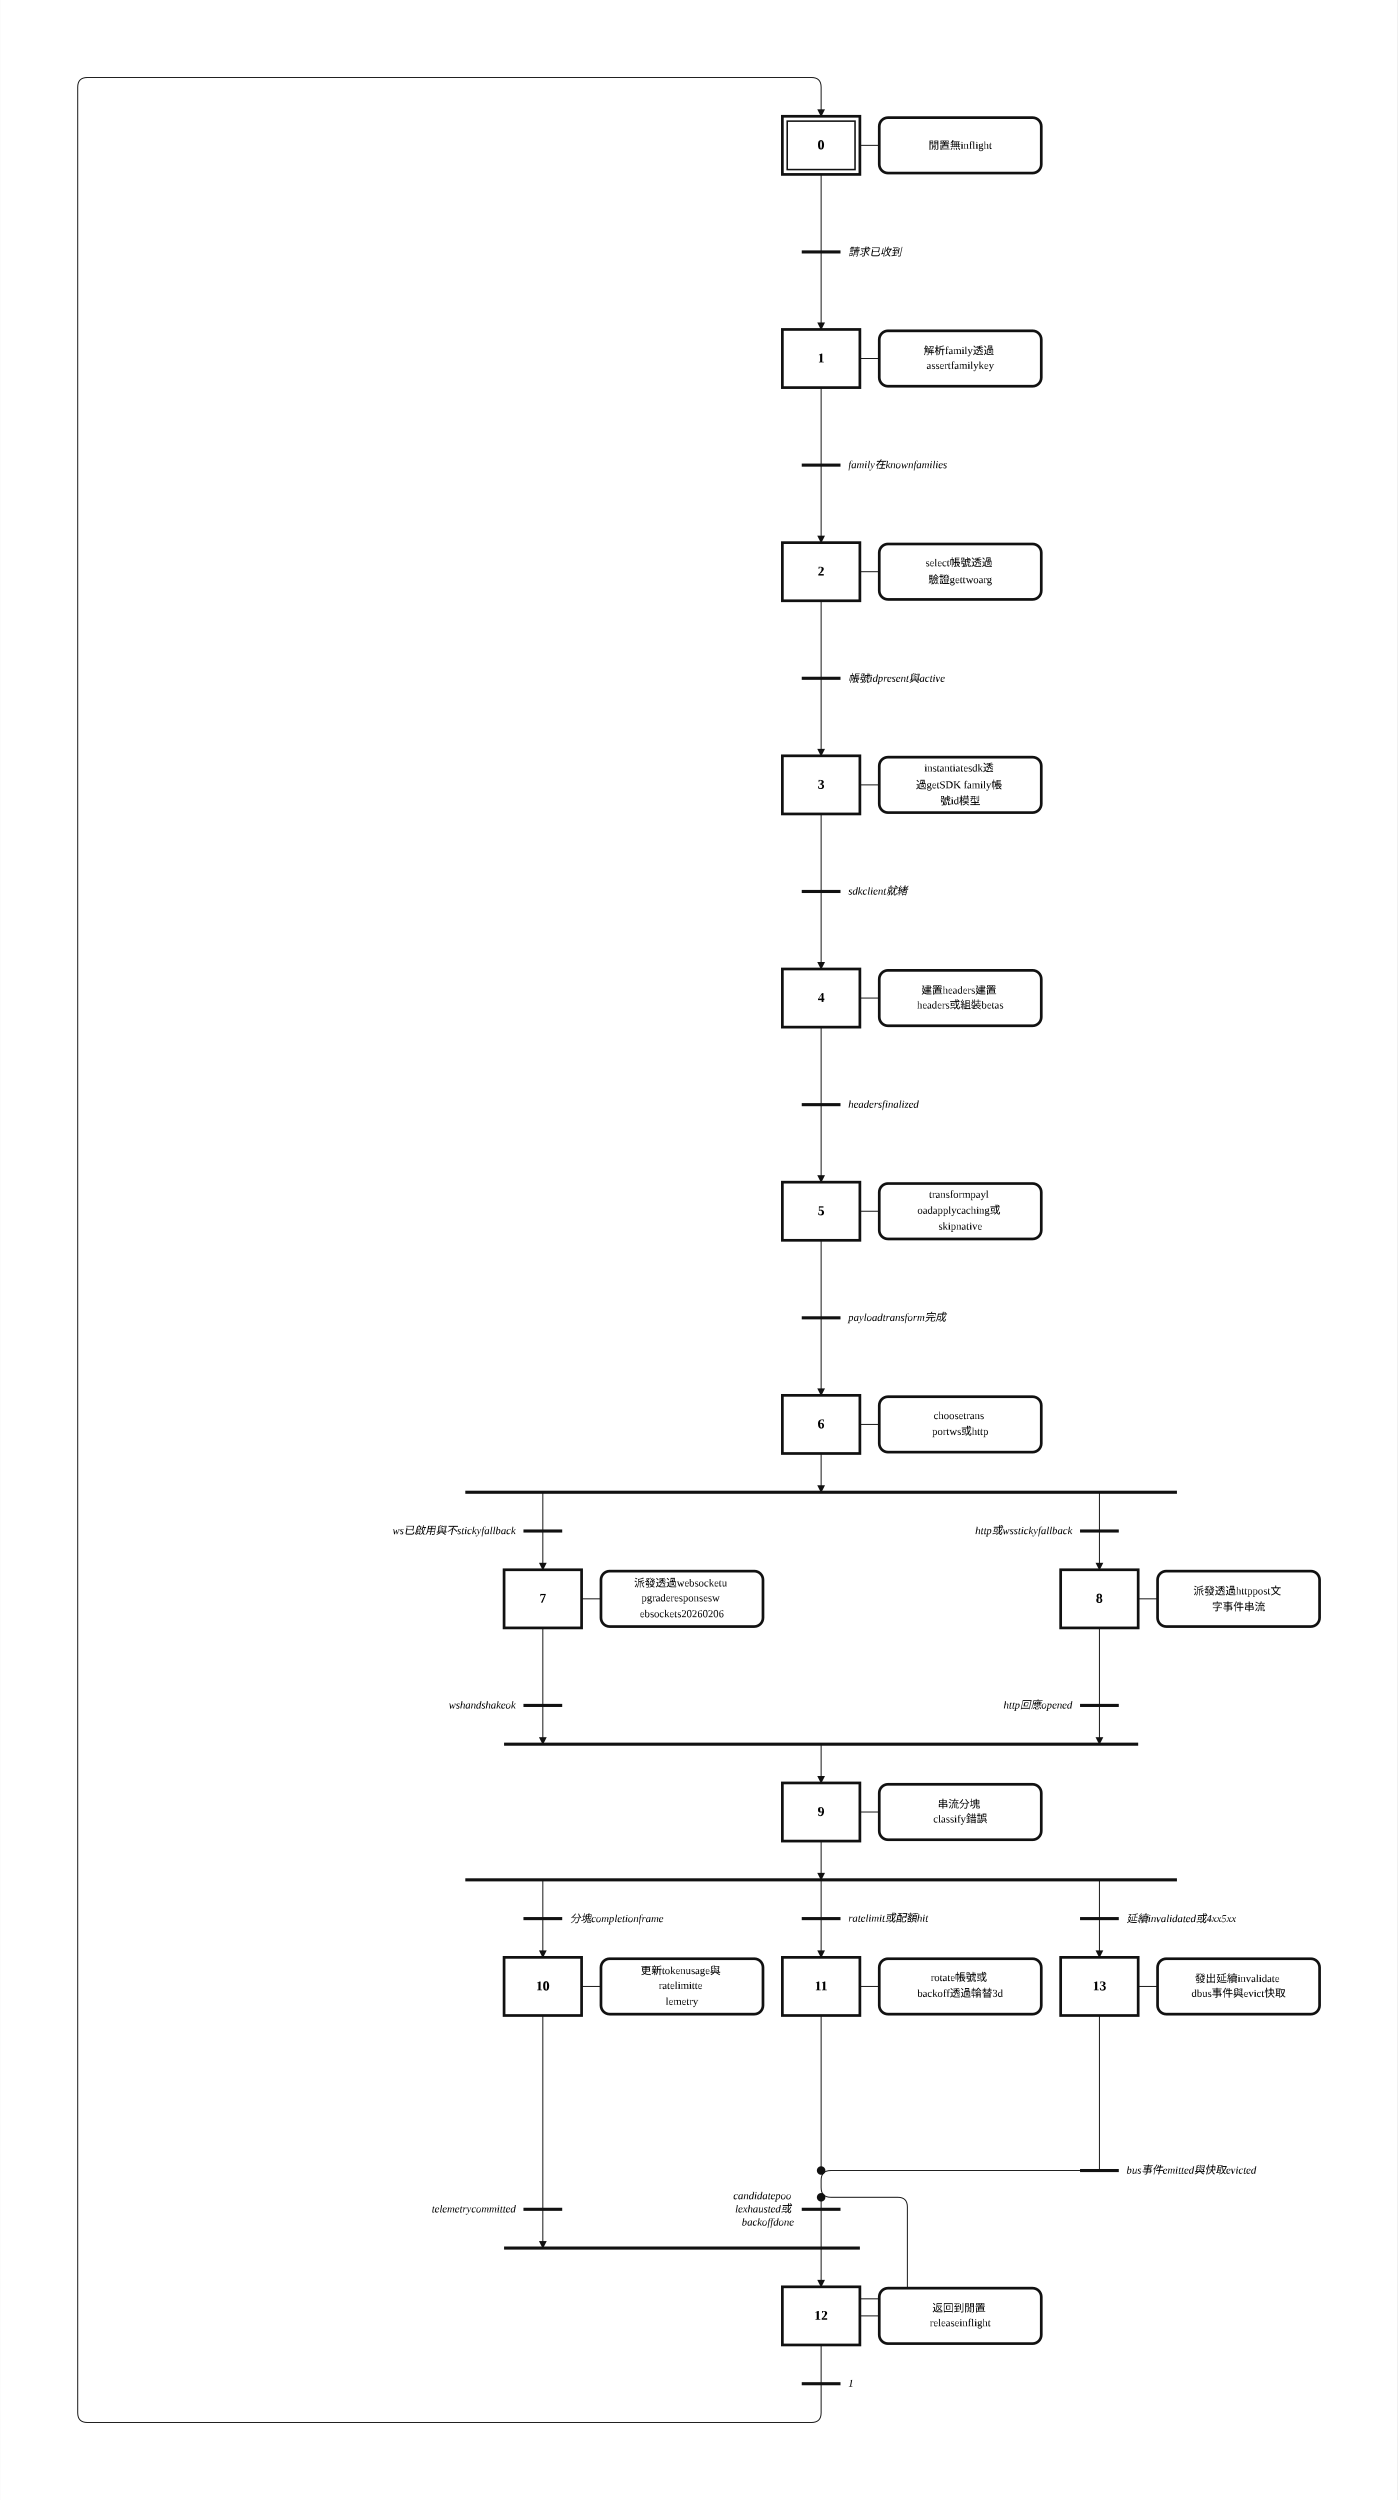
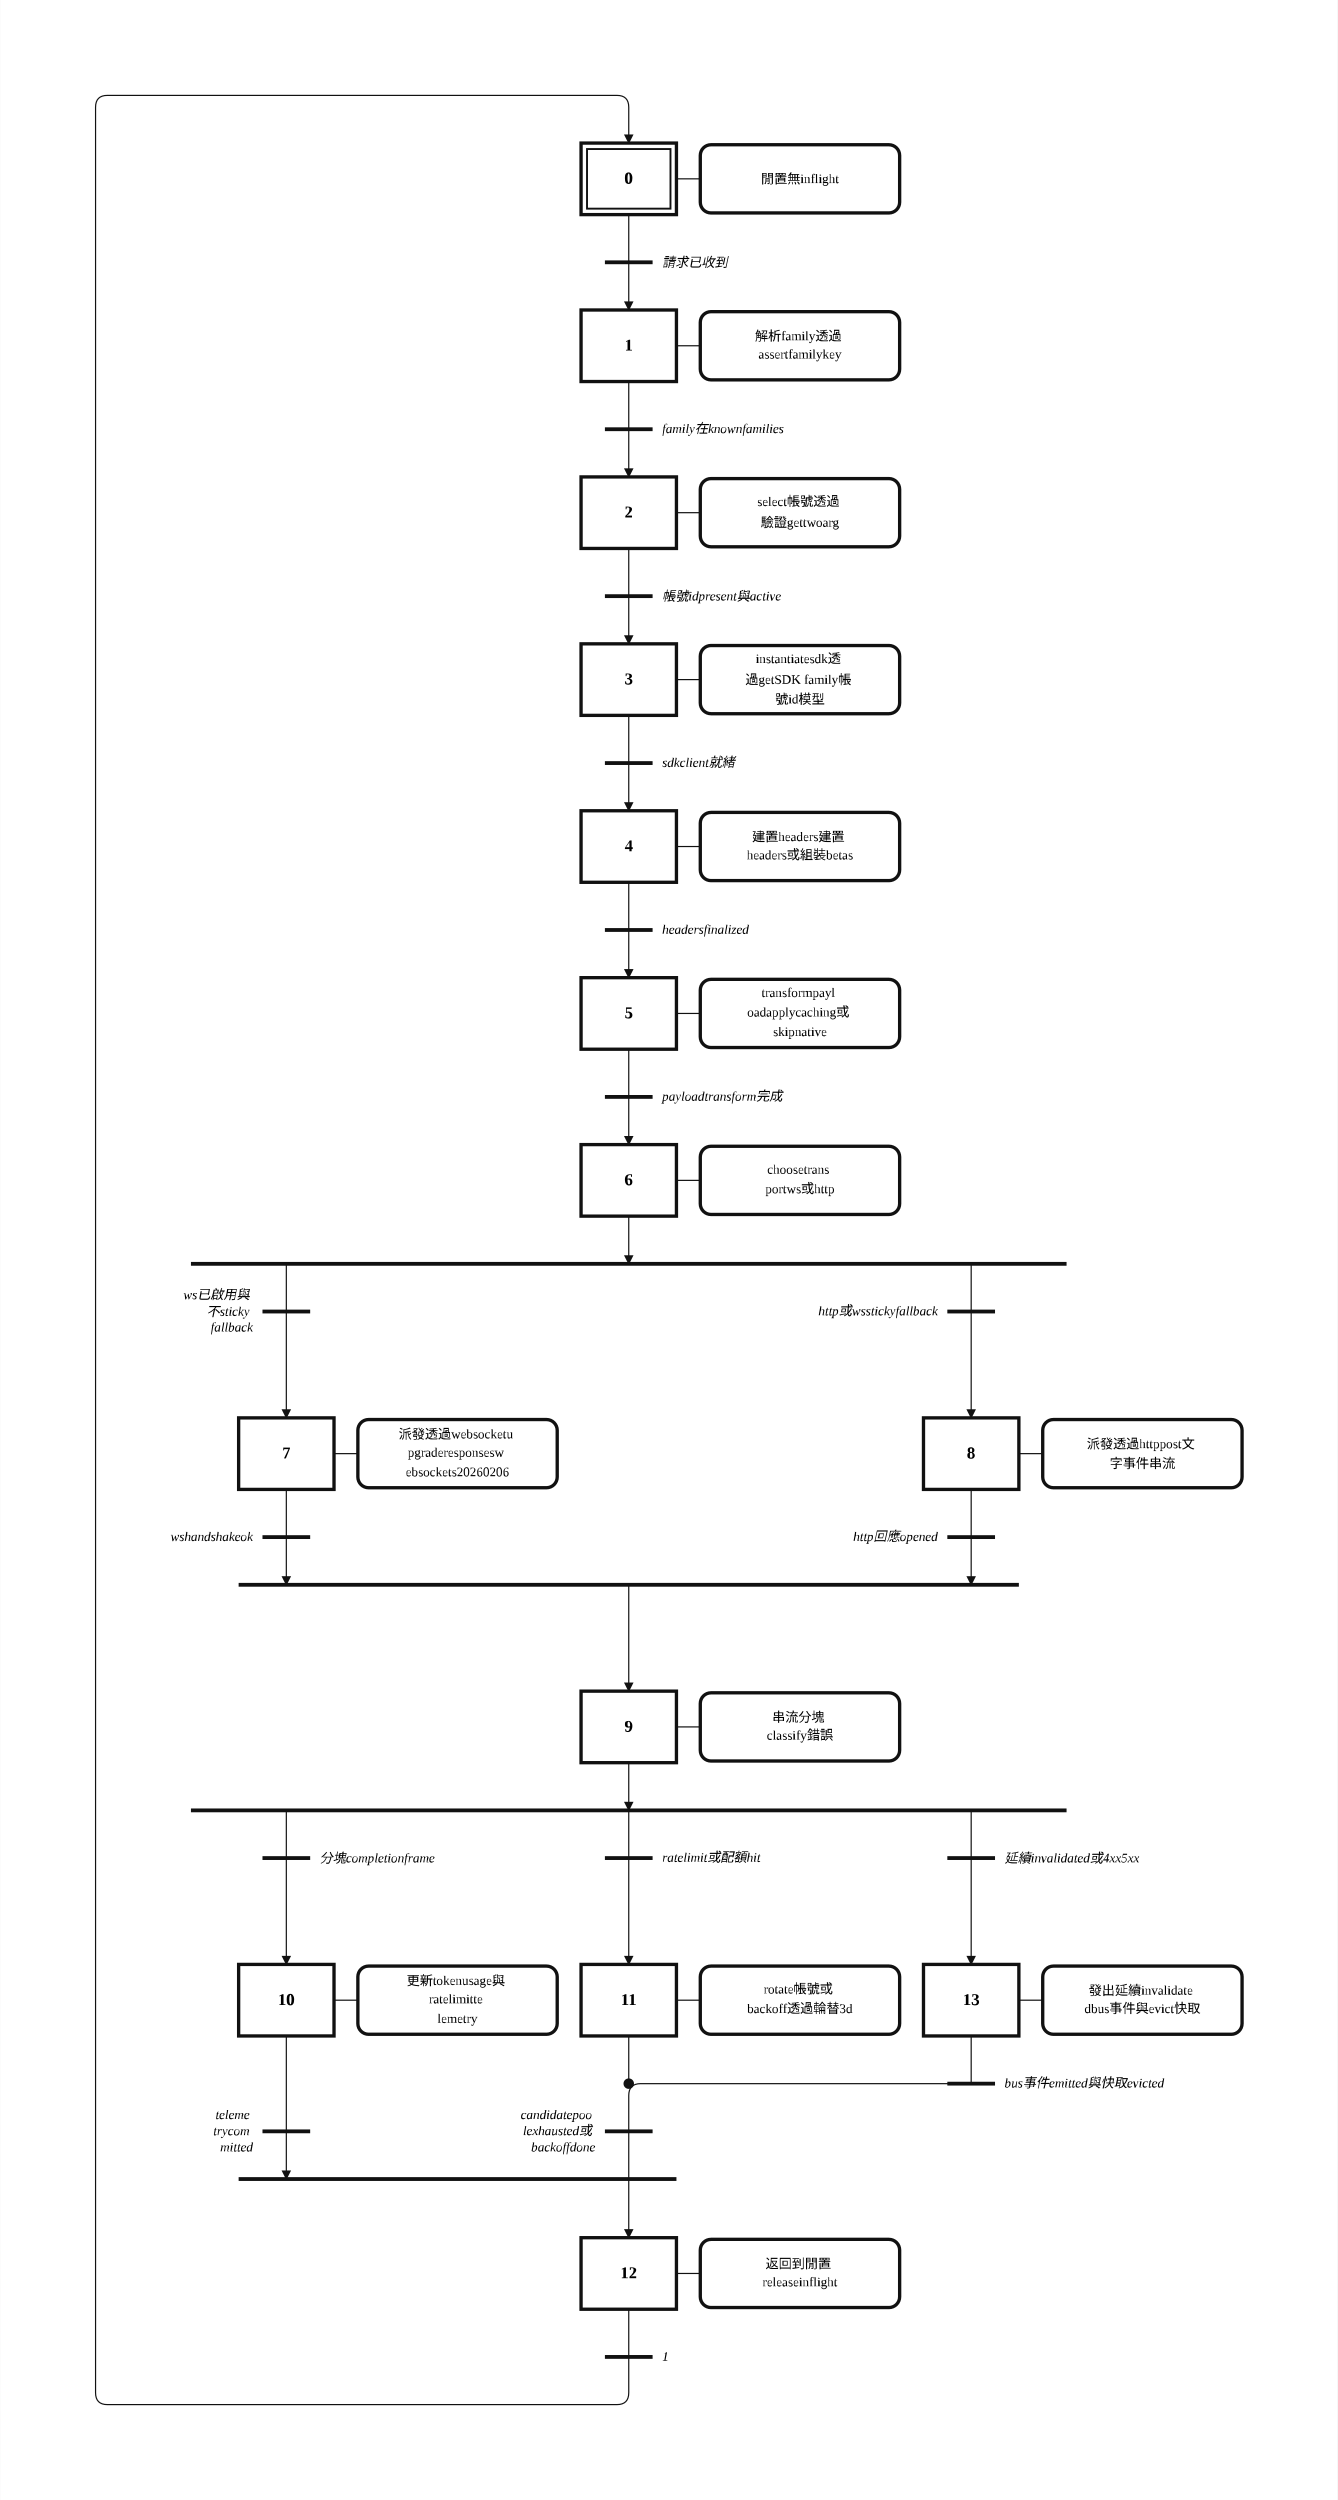
- <svg xmlns="http://www.w3.org/2000/svg" width="1442" height="2580" viewBox="-18.00 -2.00 72.08 129.00" role="img">
+ <svg xmlns="http://www.w3.org/2000/svg" width="1122" height="2097" viewBox="-2.00 -2.00 56.08 104.84" role="img">
  <style>
.step{fill:#fff;stroke:#111;stroke-width:.14}.step-inner{fill:none;stroke:#111;stroke-width:.08}
.action{fill:#fff;stroke:#111;stroke-width:.14}.gate{stroke:#111;stroke-width:.16}
.edge{fill:none;stroke:#111;stroke-width:.05;stroke-linecap:round;stroke-linejoin:round}.edge-arrow{marker-end:url(#arrow)}
.flyover-mask{stroke:#fff;stroke-width:.12;stroke-linecap:round}
.flyover{fill:none;stroke:#111;stroke-width:.05;stroke-linecap:round}
.junction{fill:#111;stroke:#111;stroke-width:0}.branch-junction{fill:#fff;stroke:#111;stroke-width:.08}
.assoc{stroke:#111;stroke-width:.05}.label{font:bold .7px 'Times New Roman', 'BiauKai', 'DFKai-SB', serif;text-anchor:middle;dominant-baseline:middle}
.action-label{font:.55px 'Times New Roman', 'BiauKai', 'DFKai-SB', serif;text-anchor:middle;dominant-baseline:middle}.gate-label{font:italic .55px 'Times New Roman', 'BiauKai', 'DFKai-SB', serif;text-anchor:start;dominant-baseline:middle}.gate-label-left{font:italic .55px 'Times New Roman', 'BiauKai', 'DFKai-SB', serif;text-anchor:end;dominant-baseline:middle}
</style>
  <defs>
    <marker id="arrow" markerWidth="0.4" markerHeight="0.4" refX="0.36" refY="0.2" orient="auto" markerUnits="userSpaceOnUse">
      <path d="M 0 0 L 0.4 0.2 L 0 0.4 z" fill="#111" />
    </marker>
  </defs>
-   <rect x="-18.00" y="-2.00" width="72.08" height="129.00" fill="white" />
-   <path class="edge edge-arrow" d="M 38.72 110.00 L 24.86 110.00 Q 24.36 110.00 24.36 110.50 L 24.36 110.88 Q 24.36 111.38 24.86 111.38 L 28.31 111.38 Q 28.81 111.38 28.81 111.88 L 28.81 116.12 Q 28.81 116.62 28.31 116.62 L 24.67 116.62 Q 24.36 116.62 24.36 116.31 L 24.36 116.00" />
-   <path class="edge" d="M 24.36 7.00 L 24.36 11.00" />
-   <path class="edge edge-arrow" d="M 24.36 11.00 L 24.36 15.00" />
-   <path class="edge" d="M 24.36 18.00 L 24.36 22.00" />
-   <path class="edge edge-arrow" d="M 24.36 22.00 L 24.36 26.00" />
-   <path class="edge" d="M 24.36 29.00 L 24.36 33.00" />
-   <path class="edge edge-arrow" d="M 24.36 33.00 L 24.36 37.00" />
-   <path class="edge" d="M 24.36 40.00 L 24.36 44.00" />
-   <path class="edge edge-arrow" d="M 24.36 44.00 L 24.36 48.00" />
-   <path class="edge" d="M 24.36 51.00 L 24.36 55.00" />
-   <path class="edge edge-arrow" d="M 24.36 55.00 L 24.36 59.00" />
-   <path class="edge" d="M 24.36 62.00 L 24.36 66.00" />
-   <path class="edge edge-arrow" d="M 24.36 66.00 L 24.36 70.00" />
-   <path class="edge edge-arrow" d="M 24.36 73.00 L 24.36 75.00" />
-   <path class="edge edge-arrow" d="M 10.00 75.00 L 10.00 79.00" />
-   <path class="edge edge-arrow" d="M 38.72 75.00 L 38.72 79.00" />
-   <path class="edge edge-arrow" d="M 10.00 82.00 L 10.00 88.00" />
-   <path class="edge edge-arrow" d="M 24.36 88.00 L 24.36 90.00" />
-   <path class="edge edge-arrow" d="M 38.72 82.00 L 38.72 88.00" />
-   <path class="edge edge-arrow" d="M 24.36 93.00 L 24.36 95.00" />
-   <path class="edge edge-arrow" d="M 10.00 95.00 L 10.00 99.00" />
-   <path class="edge edge-arrow" d="M 24.36 95.00 L 24.36 99.00" />
-   <path class="edge edge-arrow" d="M 38.72 95.00 L 38.72 99.00" />
-   <path class="edge edge-arrow" d="M 10.00 102.00 L 10.00 114.00" />
-   <path class="edge edge-arrow" d="M 24.36 114.00 L 24.36 116.00" />
-   <path class="edge" d="M 24.36 102.00 L 24.36 110.00" />
-   <path class="edge" d="M 24.36 111.38 L 24.36 114.00" />
-   <path class="edge" d="M 24.36 119.00 L 24.36 121.00" />
-   <path class="edge edge-arrow" d="M 24.36 121.00 L 24.36 122.50 Q 24.36 123.00 23.86 123.00 L -13.50 123.00 Q -14.00 123.00 -14.00 122.50 L -14.00 2.50 Q -14.00 2.00 -13.50 2.00 L 23.86 2.00 Q 24.36 2.00 24.36 2.50 L 24.36 4.00" />
-   <path class="edge" d="M 38.72 102.00 L 38.72 110.00" />
+   <rect x="-2.00" y="-2.00" width="56.08" height="104.84" fill="white" />
+   <path class="edge edge-arrow" d="M 38.72 85.38 L 24.86 85.38 Q 24.36 85.38 24.36 85.88 L 24.36 91.84" />
+   <path class="edge" d="M 24.36 7.00 L 24.36 9.00" />
+   <path class="edge edge-arrow" d="M 24.36 9.00 L 24.36 11.00" />
+   <path class="edge" d="M 24.36 14.00 L 24.36 16.00" />
+   <path class="edge edge-arrow" d="M 24.36 16.00 L 24.36 18.00" />
+   <path class="edge" d="M 24.36 21.00 L 24.36 23.00" />
+   <path class="edge edge-arrow" d="M 24.36 23.00 L 24.36 25.00" />
+   <path class="edge" d="M 24.36 28.00 L 24.36 30.00" />
+   <path class="edge edge-arrow" d="M 24.36 30.00 L 24.36 32.00" />
+   <path class="edge" d="M 24.36 35.00 L 24.36 37.00" />
+   <path class="edge edge-arrow" d="M 24.36 37.00 L 24.36 39.00" />
+   <path class="edge" d="M 24.36 42.00 L 24.36 44.00" />
+   <path class="edge edge-arrow" d="M 24.36 44.00 L 24.36 46.00" />
+   <path class="edge edge-arrow" d="M 24.36 49.00 L 24.36 51.00" />
+   <path class="edge edge-arrow" d="M 10.00 51.00 L 10.00 57.46" />
+   <path class="edge edge-arrow" d="M 38.72 51.00 L 38.72 57.46" />
+   <path class="edge edge-arrow" d="M 10.00 60.46 L 10.00 64.46" />
+   <path class="edge edge-arrow" d="M 24.36 64.46 L 24.36 68.92" />
+   <path class="edge edge-arrow" d="M 38.72 60.46 L 38.72 64.46" />
+   <path class="edge edge-arrow" d="M 24.36 71.92 L 24.36 73.92" />
+   <path class="edge edge-arrow" d="M 10.00 73.92 L 10.00 80.38" />
+   <path class="edge edge-arrow" d="M 24.36 73.92 L 24.36 80.38" />
+   <path class="edge edge-arrow" d="M 38.72 73.92 L 38.72 80.38" />
+   <path class="edge edge-arrow" d="M 10.00 83.38 L 10.00 89.38" />
+   <path class="edge" d="M 24.36 83.38 L 24.36 85.38" />
+   <path class="edge" d="M 24.36 94.84 L 24.36 96.84" />
+   <path class="edge edge-arrow" d="M 24.36 96.84 L 24.36 98.34 Q 24.36 98.84 23.86 98.84 L 2.50 98.84 Q 2.00 98.84 2.00 98.34 L 2.00 2.50 Q 2.00 2.00 2.50 2.00 L 23.86 2.00 Q 24.36 2.00 24.36 2.50 L 24.36 4.00" />
+   <path class="edge" d="M 38.72 83.38 L 38.72 85.38" />
  <rect class="step" x="22.36" y="4.00" width="4.00" height="3.00" />
  <rect class="step-inner" x="22.61" y="4.25" width="3.50" height="2.50" />
  <text class="label" x="24.36" y="5.50">0</text>
-   <rect class="step" x="22.36" y="15.00" width="4.00" height="3.00" />
-   <text class="label" x="24.36" y="16.50">1</text>
-   <rect class="step" x="22.36" y="26.00" width="4.00" height="3.00" />
-   <text class="label" x="24.36" y="27.50">2</text>
-   <rect class="step" x="22.36" y="37.00" width="4.00" height="3.00" />
-   <text class="label" x="24.36" y="38.50">3</text>
-   <rect class="step" x="22.36" y="48.00" width="4.00" height="3.00" />
-   <text class="label" x="24.36" y="49.50">4</text>
-   <rect class="step" x="22.36" y="59.00" width="4.00" height="3.00" />
-   <text class="label" x="24.36" y="60.50">5</text>
-   <rect class="step" x="22.36" y="70.00" width="4.00" height="3.00" />
-   <text class="label" x="24.36" y="71.50">6</text>
-   <rect class="step" x="8.00" y="79.00" width="4.00" height="3.00" />
-   <text class="label" x="10.00" y="80.50">7</text>
-   <rect class="step" x="36.72" y="79.00" width="4.00" height="3.00" />
-   <text class="label" x="38.72" y="80.50">8</text>
-   <rect class="step" x="22.36" y="90.00" width="4.00" height="3.00" />
-   <text class="label" x="24.36" y="91.50">9</text>
-   <rect class="step" x="8.00" y="99.00" width="4.00" height="3.00" />
-   <text class="label" x="10.00" y="100.50">10</text>
-   <rect class="step" x="22.36" y="99.00" width="4.00" height="3.00" />
-   <text class="label" x="24.36" y="100.50">11</text>
-   <rect class="step" x="22.36" y="116.00" width="4.00" height="3.00" />
-   <text class="label" x="24.36" y="117.50">12</text>
-   <rect class="step" x="36.72" y="99.00" width="4.00" height="3.00" />
-   <text class="label" x="38.72" y="100.50">13</text>
+   <rect class="step" x="22.36" y="11.00" width="4.00" height="3.00" />
+   <text class="label" x="24.36" y="12.50">1</text>
+   <rect class="step" x="22.36" y="18.00" width="4.00" height="3.00" />
+   <text class="label" x="24.36" y="19.50">2</text>
+   <rect class="step" x="22.36" y="25.00" width="4.00" height="3.00" />
+   <text class="label" x="24.36" y="26.50">3</text>
+   <rect class="step" x="22.36" y="32.00" width="4.00" height="3.00" />
+   <text class="label" x="24.36" y="33.50">4</text>
+   <rect class="step" x="22.36" y="39.00" width="4.00" height="3.00" />
+   <text class="label" x="24.36" y="40.50">5</text>
+   <rect class="step" x="22.36" y="46.00" width="4.00" height="3.00" />
+   <text class="label" x="24.36" y="47.50">6</text>
+   <rect class="step" x="8.00" y="57.46" width="4.00" height="3.00" />
+   <text class="label" x="10.00" y="58.96">7</text>
+   <rect class="step" x="36.72" y="57.46" width="4.00" height="3.00" />
+   <text class="label" x="38.72" y="58.96">8</text>
+   <rect class="step" x="22.36" y="68.92" width="4.00" height="3.00" />
+   <text class="label" x="24.36" y="70.42">9</text>
+   <rect class="step" x="8.00" y="80.38" width="4.00" height="3.00" />
+   <text class="label" x="10.00" y="81.88">10</text>
+   <rect class="step" x="22.36" y="80.38" width="4.00" height="3.00" />
+   <text class="label" x="24.36" y="81.88">11</text>
+   <rect class="step" x="22.36" y="91.84" width="4.00" height="3.00" />
+   <text class="label" x="24.36" y="93.34">12</text>
+   <rect class="step" x="36.72" y="80.38" width="4.00" height="3.00" />
+   <text class="label" x="38.72" y="81.88">13</text>
  <line class="assoc" x1="26.36" y1="5.50" x2="27.36" y2="5.50" />
  <rect class="action" x="27.36" y="4.07" width="8.36" height="2.86" rx="0.45" ry="0.45" />
  <text class="action-label" x="31.54" y="5.50">
    <tspan x="31.54" dy="0">閒置無inflight</tspan>
  </text>
-   <line class="assoc" x1="26.36" y1="16.50" x2="27.36" y2="16.50" />
-   <rect class="action" x="27.36" y="15.07" width="8.36" height="2.86" rx="0.45" ry="0.45" />
-   <text class="action-label" x="31.54" y="16.09">
+   <line class="assoc" x1="26.36" y1="12.50" x2="27.36" y2="12.50" />
+   <rect class="action" x="27.36" y="11.07" width="8.36" height="2.86" rx="0.45" ry="0.45" />
+   <text class="action-label" x="31.54" y="12.09">
    <tspan x="31.54" dy="0">解析family透過</tspan>
    <tspan x="31.54" dy="0.82">assertfamilykey</tspan>
  </text>
-   <line class="assoc" x1="26.36" y1="27.50" x2="27.36" y2="27.50" />
-   <rect class="action" x="27.36" y="26.07" width="8.36" height="2.86" rx="0.45" ry="0.45" />
-   <text class="action-label" x="31.54" y="27.09">
+   <line class="assoc" x1="26.36" y1="19.50" x2="27.36" y2="19.50" />
+   <rect class="action" x="27.36" y="18.07" width="8.36" height="2.86" rx="0.45" ry="0.45" />
+   <text class="action-label" x="31.54" y="19.09">
    <tspan x="31.54" dy="0">select帳號透過</tspan>
    <tspan x="31.54" dy="0.82">驗證gettwoarg</tspan>
  </text>
-   <line class="assoc" x1="26.36" y1="38.50" x2="27.36" y2="38.50" />
-   <rect class="action" x="27.36" y="37.07" width="8.36" height="2.86" rx="0.45" ry="0.45" />
-   <text class="action-label" x="31.54" y="37.68">
+   <line class="assoc" x1="26.36" y1="26.50" x2="27.36" y2="26.50" />
+   <rect class="action" x="27.36" y="25.07" width="8.36" height="2.86" rx="0.45" ry="0.45" />
+   <text class="action-label" x="31.54" y="25.68">
    <tspan x="31.54" dy="0">instantiatesdk透</tspan>
    <tspan x="31.54" dy="0.82">過getSDK family帳</tspan>
    <tspan x="31.54" dy="0.82">號id模型</tspan>
  </text>
-   <line class="assoc" x1="26.36" y1="49.50" x2="27.36" y2="49.50" />
-   <rect class="action" x="27.36" y="48.07" width="8.36" height="2.86" rx="0.45" ry="0.45" />
-   <text class="action-label" x="31.54" y="49.09">
+   <line class="assoc" x1="26.36" y1="33.50" x2="27.36" y2="33.50" />
+   <rect class="action" x="27.36" y="32.07" width="8.36" height="2.86" rx="0.45" ry="0.45" />
+   <text class="action-label" x="31.54" y="33.09">
    <tspan x="31.54" dy="0">建置headers建置</tspan>
    <tspan x="31.54" dy="0.82">headers或組裝betas</tspan>
  </text>
-   <line class="assoc" x1="26.36" y1="60.50" x2="27.36" y2="60.50" />
-   <rect class="action" x="27.36" y="59.07" width="8.36" height="2.86" rx="0.45" ry="0.45" />
-   <text class="action-label" x="31.54" y="59.68">
+   <line class="assoc" x1="26.36" y1="40.50" x2="27.36" y2="40.50" />
+   <rect class="action" x="27.36" y="39.07" width="8.36" height="2.86" rx="0.45" ry="0.45" />
+   <text class="action-label" x="31.54" y="39.68">
    <tspan x="31.54" dy="0">transformpayl</tspan>
    <tspan x="31.54" dy="0.82">oadapplycaching或</tspan>
    <tspan x="31.54" dy="0.82">skipnative</tspan>
  </text>
-   <line class="assoc" x1="26.36" y1="71.50" x2="27.36" y2="71.50" />
-   <rect class="action" x="27.36" y="70.07" width="8.36" height="2.86" rx="0.45" ry="0.45" />
-   <text class="action-label" x="31.54" y="71.09">
+   <line class="assoc" x1="26.36" y1="47.50" x2="27.36" y2="47.50" />
+   <rect class="action" x="27.36" y="46.07" width="8.36" height="2.86" rx="0.45" ry="0.45" />
+   <text class="action-label" x="31.54" y="47.09">
    <tspan x="31.54" dy="0">choosetrans</tspan>
    <tspan x="31.54" dy="0.82">portws或http</tspan>
  </text>
-   <line class="assoc" x1="12.00" y1="80.50" x2="13.00" y2="80.50" />
-   <rect class="action" x="13.00" y="79.07" width="8.36" height="2.86" rx="0.45" ry="0.45" />
-   <text class="action-label" x="17.18" y="79.68">
+   <line class="assoc" x1="12.00" y1="58.96" x2="13.00" y2="58.96" />
+   <rect class="action" x="13.00" y="57.53" width="8.36" height="2.86" rx="0.45" ry="0.45" />
+   <text class="action-label" x="17.18" y="58.14">
    <tspan x="17.18" dy="0">派發透過websocketu</tspan>
    <tspan x="17.18" dy="0.82">pgraderesponsesw</tspan>
    <tspan x="17.18" dy="0.82">ebsockets20260206</tspan>
  </text>
-   <line class="assoc" x1="40.72" y1="80.50" x2="41.72" y2="80.50" />
-   <rect class="action" x="41.72" y="79.07" width="8.36" height="2.86" rx="0.45" ry="0.45" />
-   <text class="action-label" x="45.90" y="80.09">
+   <line class="assoc" x1="40.72" y1="58.96" x2="41.72" y2="58.96" />
+   <rect class="action" x="41.72" y="57.53" width="8.36" height="2.86" rx="0.45" ry="0.45" />
+   <text class="action-label" x="45.90" y="58.55">
    <tspan x="45.90" dy="0">派發透過httppost文</tspan>
    <tspan x="45.90" dy="0.82">字事件串流</tspan>
  </text>
-   <line class="assoc" x1="26.36" y1="91.50" x2="27.36" y2="91.50" />
-   <rect class="action" x="27.36" y="90.07" width="8.36" height="2.86" rx="0.45" ry="0.45" />
-   <text class="action-label" x="31.54" y="91.09">
+   <line class="assoc" x1="26.36" y1="70.42" x2="27.36" y2="70.42" />
+   <rect class="action" x="27.36" y="68.99" width="8.36" height="2.86" rx="0.45" ry="0.45" />
+   <text class="action-label" x="31.54" y="70.01">
    <tspan x="31.54" dy="0">串流分塊</tspan>
    <tspan x="31.54" dy="0.82">classify錯誤</tspan>
  </text>
-   <line class="assoc" x1="12.00" y1="100.50" x2="13.00" y2="100.50" />
-   <rect class="action" x="13.00" y="99.07" width="8.36" height="2.86" rx="0.45" ry="0.45" />
-   <text class="action-label" x="17.18" y="99.68">
+   <line class="assoc" x1="12.00" y1="81.88" x2="13.00" y2="81.88" />
+   <rect class="action" x="13.00" y="80.45" width="8.36" height="2.86" rx="0.45" ry="0.45" />
+   <text class="action-label" x="17.18" y="81.06">
    <tspan x="17.18" dy="0">更新tokenusage與</tspan>
    <tspan x="17.18" dy="0.82">ratelimitte</tspan>
    <tspan x="17.18" dy="0.82">lemetry</tspan>
  </text>
-   <line class="assoc" x1="26.36" y1="100.50" x2="27.36" y2="100.50" />
-   <rect class="action" x="27.36" y="99.07" width="8.36" height="2.86" rx="0.45" ry="0.45" />
-   <text class="action-label" x="31.54" y="100.09">
+   <line class="assoc" x1="26.36" y1="81.88" x2="27.36" y2="81.88" />
+   <rect class="action" x="27.36" y="80.45" width="8.36" height="2.86" rx="0.45" ry="0.45" />
+   <text class="action-label" x="31.54" y="81.47">
    <tspan x="31.54" dy="0">rotate帳號或</tspan>
    <tspan x="31.54" dy="0.82">backoff透過輪替3d</tspan>
  </text>
-   <line class="assoc" x1="26.36" y1="117.50" x2="27.36" y2="117.50" />
-   <rect class="action" x="27.36" y="116.07" width="8.36" height="2.86" rx="0.45" ry="0.45" />
-   <text class="action-label" x="31.54" y="117.09">
+   <line class="assoc" x1="26.36" y1="93.34" x2="27.36" y2="93.34" />
+   <rect class="action" x="27.36" y="91.91" width="8.36" height="2.86" rx="0.45" ry="0.45" />
+   <text class="action-label" x="31.54" y="92.93">
    <tspan x="31.54" dy="0">返回到閒置</tspan>
    <tspan x="31.54" dy="0.82">releaseinflight</tspan>
  </text>
-   <line class="assoc" x1="40.72" y1="100.50" x2="41.72" y2="100.50" />
-   <rect class="action" x="41.72" y="99.07" width="8.36" height="2.86" rx="0.45" ry="0.45" />
-   <text class="action-label" x="45.90" y="100.09">
+   <line class="assoc" x1="40.72" y1="81.88" x2="41.72" y2="81.88" />
+   <rect class="action" x="41.72" y="80.45" width="8.36" height="2.86" rx="0.45" ry="0.45" />
+   <text class="action-label" x="45.90" y="81.47">
    <tspan x="45.90" dy="0">發出延續invalidate</tspan>
    <tspan x="45.90" dy="0.82">dbus事件與evict快取</tspan>
  </text>
-   <line class="gate" x1="23.36" y1="11.00" x2="25.36" y2="11.00" />
-   <text class="gate-label" x="25.76" y="11.00">
+   <line class="gate" x1="23.36" y1="9.00" x2="25.36" y2="9.00" />
+   <text class="gate-label" x="25.76" y="9.00">
    <tspan x="25.76" dy="0">請求已收到</tspan>
  </text>
-   <line class="gate" x1="23.36" y1="22.00" x2="25.36" y2="22.00" />
-   <text class="gate-label" x="25.76" y="22.00">
+   <line class="gate" x1="23.36" y1="16.00" x2="25.36" y2="16.00" />
+   <text class="gate-label" x="25.76" y="16.00">
    <tspan x="25.76" dy="0">family在knownfamilies</tspan>
  </text>
-   <line class="gate" x1="23.36" y1="33.00" x2="25.36" y2="33.00" />
-   <text class="gate-label" x="25.76" y="33.00">
+   <line class="gate" x1="23.36" y1="23.00" x2="25.36" y2="23.00" />
+   <text class="gate-label" x="25.76" y="23.00">
    <tspan x="25.76" dy="0">帳號idpresent與active</tspan>
+   </text>
+   <line class="gate" x1="23.36" y1="30.00" x2="25.36" y2="30.00" />
+   <text class="gate-label" x="25.76" y="30.00">
+     <tspan x="25.76" dy="0">sdkclient就緒</tspan>
+   </text>
+   <line class="gate" x1="23.36" y1="37.00" x2="25.36" y2="37.00" />
+   <text class="gate-label" x="25.76" y="37.00">
+     <tspan x="25.76" dy="0">headersfinalized</tspan>
  </text>
  <line class="gate" x1="23.36" y1="44.00" x2="25.36" y2="44.00" />
  <text class="gate-label" x="25.76" y="44.00">
-     <tspan x="25.76" dy="0">sdkclient就緒</tspan>
-   </text>
-   <line class="gate" x1="23.36" y1="55.00" x2="25.36" y2="55.00" />
-   <text class="gate-label" x="25.76" y="55.00">
-     <tspan x="25.76" dy="0">headersfinalized</tspan>
-   </text>
-   <line class="gate" x1="23.36" y1="66.00" x2="25.36" y2="66.00" />
-   <text class="gate-label" x="25.76" y="66.00">
    <tspan x="25.76" dy="0">payloadtransform完成</tspan>
  </text>
-   <line class="gate" x1="6.00" y1="75.00" x2="42.72" y2="75.00" />
-   <line class="gate" x1="8.00" y1="88.00" x2="40.72" y2="88.00" />
-   <line class="gate" x1="6.00" y1="95.00" x2="42.72" y2="95.00" />
-   <line class="gate" x1="8.00" y1="114.00" x2="26.36" y2="114.00" />
-   <line class="gate" x1="23.36" y1="121.00" x2="25.36" y2="121.00" />
-   <text class="gate-label" x="25.76" y="121.00">
+   <line class="gate" x1="6.00" y1="51.00" x2="42.72" y2="51.00" />
+   <line class="gate" x1="8.00" y1="64.46" x2="40.72" y2="64.46" />
+   <line class="gate" x1="6.00" y1="73.92" x2="42.72" y2="73.92" />
+   <line class="gate" x1="8.00" y1="89.38" x2="26.36" y2="89.38" />
+   <line class="gate" x1="23.36" y1="96.84" x2="25.36" y2="96.84" />
+   <text class="gate-label" x="25.76" y="96.84">
    <tspan x="25.76" dy="0">1</tspan>
  </text>
-   <line class="gate" x1="37.72" y1="110.00" x2="39.72" y2="110.00" />
-   <text class="gate-label" x="40.12" y="110.00">
+   <line class="gate" x1="37.72" y1="85.38" x2="39.72" y2="85.38" />
+   <text class="gate-label" x="40.12" y="85.38">
    <tspan x="40.12" dy="0">bus事件emitted與快取evicted</tspan>
  </text>
-   <line class="gate" x1="9.00" y1="77.00" x2="11.00" y2="77.00" />
-   <text class="gate-label-left" x="8.60" y="77.00">
-     <tspan x="8.60" dy="0">ws已啟用與不stickyfallback</tspan>
-   </text>
-   <line class="gate" x1="37.72" y1="77.00" x2="39.72" y2="77.00" />
-   <text class="gate-label-left" x="37.32" y="77.00">
+   <line class="gate" x1="9.00" y1="53.00" x2="11.00" y2="53.00" />
+   <text class="gate-label-left" x="8.60" y="52.32">
+     <tspan x="8.60" dy="0">ws已啟用與</tspan>
+     <tspan x="8.60" dy="0.68">不sticky</tspan>
+     <tspan x="8.60" dy="0.68">fallback</tspan>
+   </text>
+   <line class="gate" x1="37.72" y1="53.00" x2="39.72" y2="53.00" />
+   <text class="gate-label-left" x="37.32" y="53.00">
    <tspan x="37.32" dy="0">http或wsstickyfallback</tspan>
  </text>
-   <line class="gate" x1="9.00" y1="86.00" x2="11.00" y2="86.00" />
-   <text class="gate-label-left" x="8.60" y="86.00">
+   <line class="gate" x1="9.00" y1="62.46" x2="11.00" y2="62.46" />
+   <text class="gate-label-left" x="8.60" y="62.46">
    <tspan x="8.60" dy="0">wshandshakeok</tspan>
  </text>
-   <line class="gate" x1="37.72" y1="86.00" x2="39.72" y2="86.00" />
-   <text class="gate-label-left" x="37.32" y="86.00">
+   <line class="gate" x1="37.72" y1="62.46" x2="39.72" y2="62.46" />
+   <text class="gate-label-left" x="37.32" y="62.46">
    <tspan x="37.32" dy="0">http回應opened</tspan>
  </text>
-   <line class="gate" x1="9.00" y1="97.00" x2="11.00" y2="97.00" />
-   <text class="gate-label" x="11.40" y="97.00">
+   <line class="gate" x1="9.00" y1="75.92" x2="11.00" y2="75.92" />
+   <text class="gate-label" x="11.40" y="75.92">
    <tspan x="11.40" dy="0">分塊completionframe</tspan>
  </text>
-   <line class="gate" x1="23.36" y1="97.00" x2="25.36" y2="97.00" />
-   <text class="gate-label" x="25.76" y="97.00">
+   <line class="gate" x1="23.36" y1="75.92" x2="25.36" y2="75.92" />
+   <text class="gate-label" x="25.76" y="75.92">
    <tspan x="25.76" dy="0">ratelimit或配額hit</tspan>
  </text>
-   <line class="gate" x1="37.72" y1="97.00" x2="39.72" y2="97.00" />
-   <text class="gate-label" x="40.12" y="97.00">
+   <line class="gate" x1="37.72" y1="75.92" x2="39.72" y2="75.92" />
+   <text class="gate-label" x="40.12" y="75.92">
    <tspan x="40.12" dy="0">延續invalidated或4xx5xx</tspan>
  </text>
-   <line class="gate" x1="9.00" y1="112.00" x2="11.00" y2="112.00" />
-   <text class="gate-label-left" x="8.60" y="112.00">
-     <tspan x="8.60" dy="0">telemetrycommitted</tspan>
-   </text>
-   <line class="gate" x1="23.36" y1="112.00" x2="25.36" y2="112.00" />
-   <text class="gate-label-left" x="22.96" y="111.32">
+   <line class="gate" x1="9.00" y1="87.38" x2="11.00" y2="87.38" />
+   <text class="gate-label-left" x="8.60" y="86.70">
+     <tspan x="8.60" dy="0">teleme</tspan>
+     <tspan x="8.60" dy="0.68">trycom</tspan>
+     <tspan x="8.60" dy="0.68">mitted</tspan>
+   </text>
+   <line class="gate" x1="23.36" y1="87.38" x2="25.36" y2="87.38" />
+   <text class="gate-label-left" x="22.96" y="86.70">
    <tspan x="22.96" dy="0">candidatepoo</tspan>
    <tspan x="22.96" dy="0.68">lexhausted或</tspan>
    <tspan x="22.96" dy="0.68">backoffdone</tspan>
  </text>
-   <circle class="junction" cx="24.36" cy="110.00" r="0.22" />
-   <circle class="junction" cx="24.36" cy="111.38" r="0.22" />
+   <circle class="junction" cx="24.36" cy="85.38" r="0.22" />
</svg>
